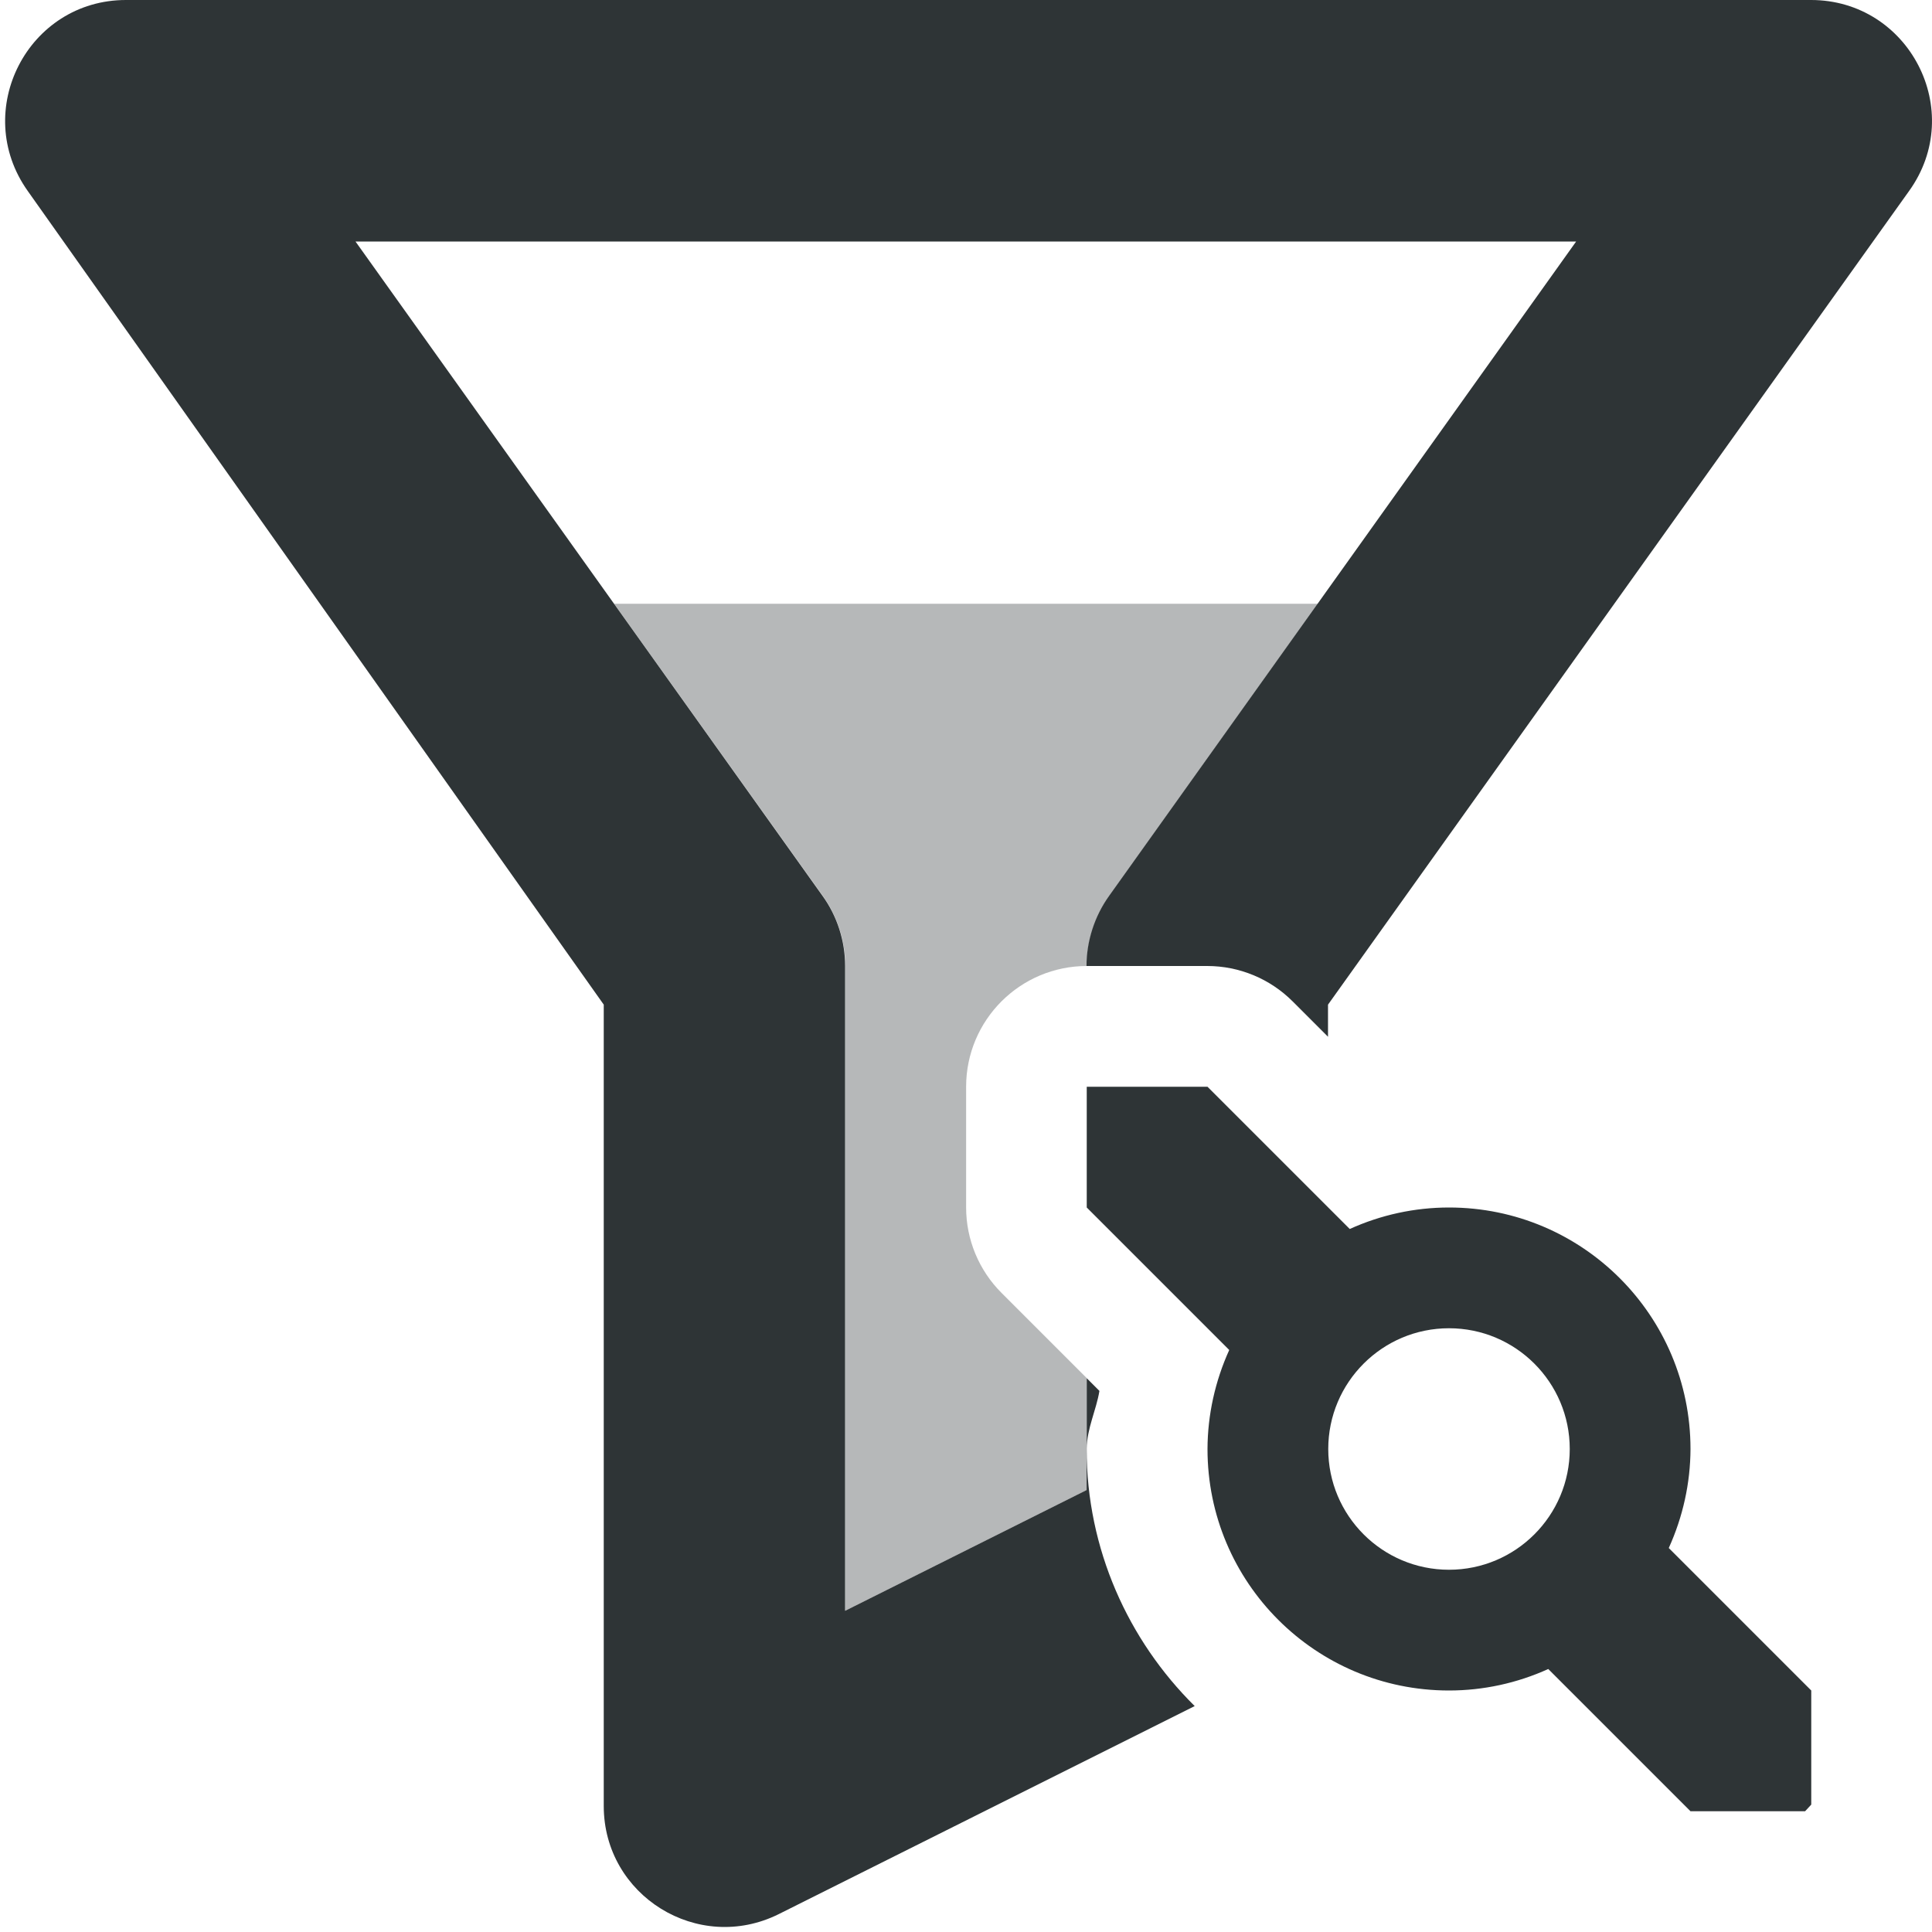
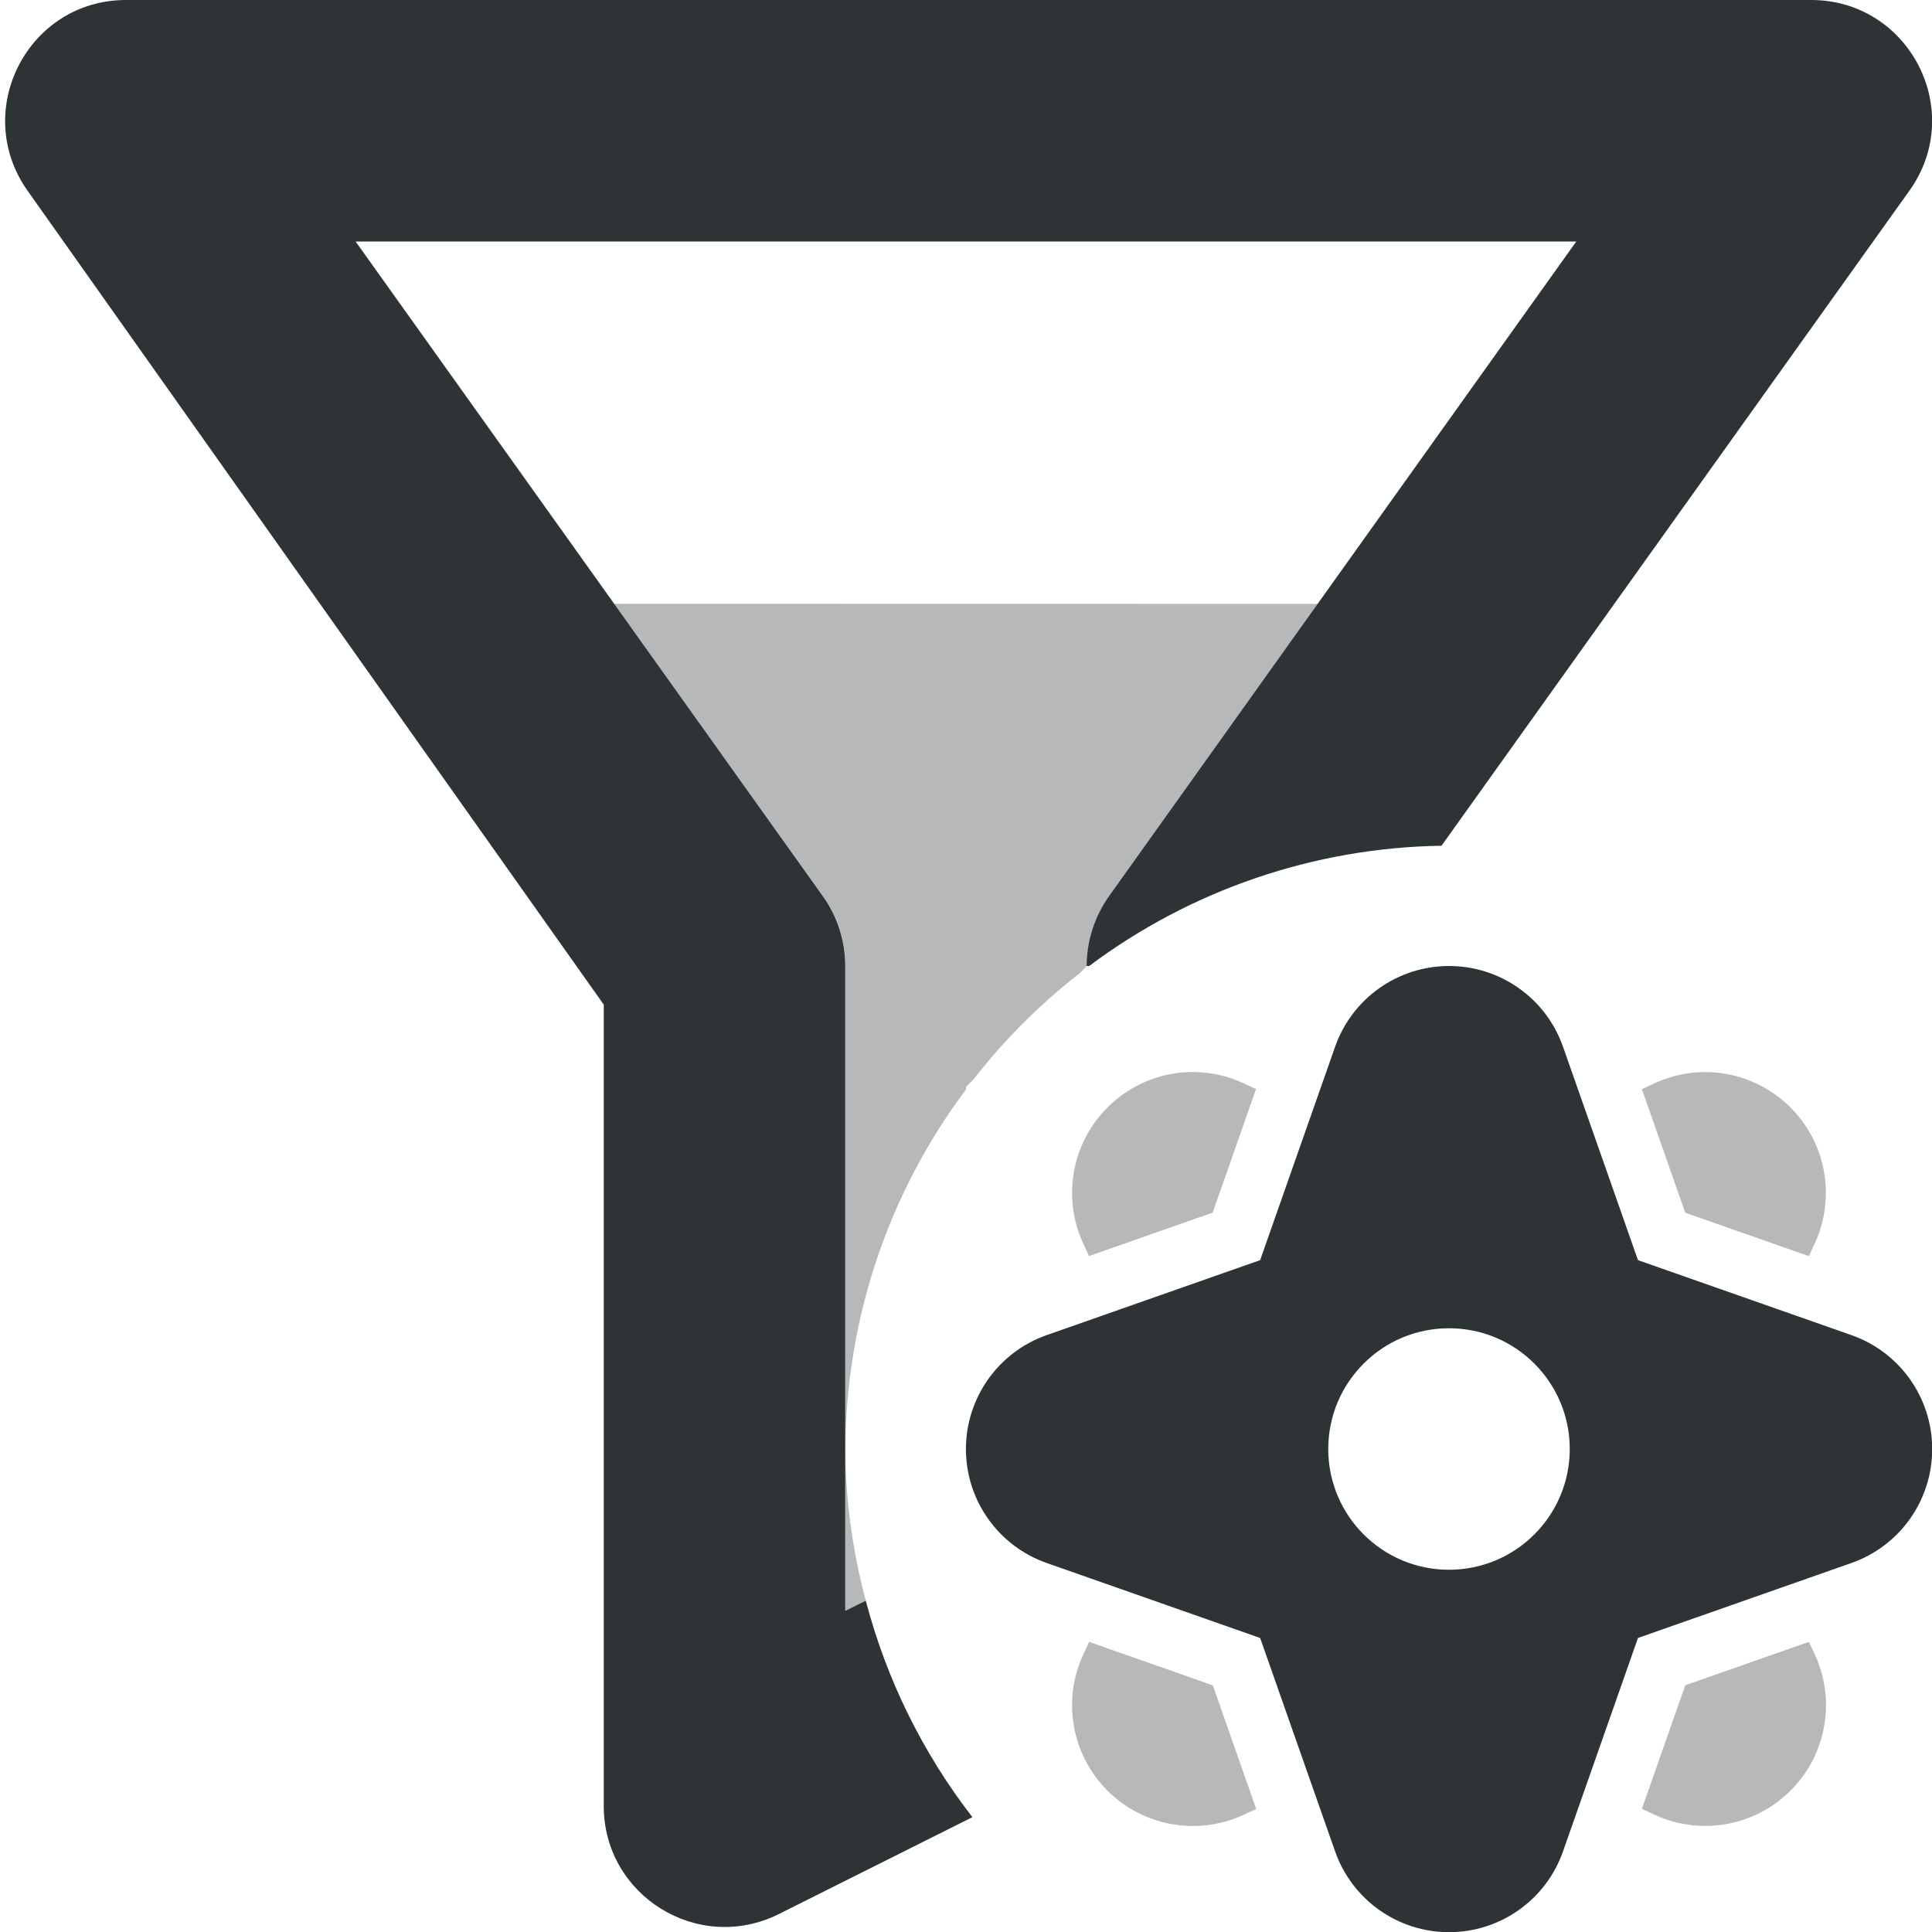
<svg xmlns="http://www.w3.org/2000/svg" viewBox="0 0 16 16">
  <g fill="#2e3436">
-     <path d="m1.043 0c-.812 0-1.285.918-.813 1.582l4.77 6.738v6.637c0 .742.781 1.227 1.449.895l3.445-1.723c-.551-.545-.895-1.301-.895-2.129v.34l-2 1v-5.34c0-.207-.066-.414-.188-.582l-3.867-5.418h10.109l-3.867 5.418c-.121.168-.188.375-.188.582h1a1 1 0 0 1 .707.293l.293.293v-.266l4.812-6.738c.477-.664-0-1.582-.812-1.582zm7.957 11.414v.582c.001-.165.078-.315.105-.477z" />
-     <path d="m5.086 5 1.727 2.418c.121.168.188.375.188.582v5.34l2-1v-.34a1 1 0 0 1 0-.004v-.582l-.707-.707a1 1 0 0 1 -.293-.707v-1a1 1 0 0 1 1-1c0-.207.066-.414.188-.582l1.727-2.418z" opacity=".35" />
-     <path d="m9 9v1l1.18 1.18c-.117.258-.179.537-.18.82 0 1.105.895 2 2 2 .284-0.0.564-.061.822-.178l1.178 1.178h.949l.051-.055v-.945l-1.18-1.18c.117-.258.179-.537.18-.82 0-1.105-.895-2-2-2-.284 0-.564.061-.822.178l-1.178-1.178zm3 2c.552 0 1 .448 1 1s-.448 1-1 1-1-.448-1-1 .448-1 1-1z" />
+     <path d="m1.043 0c-.812 0-1.285.918-.813 1.582l4.77 6.738v6.637c0 .742.781 1.227 1.449.895l1.604-.803a5 5 0 0 1 -.883-1.793l-.17.084v-1.34-4c0-.207-.066-.414-.188-.582l-3.867-5.418h10.109l-3.867 5.418c-.121.168-.188.375-.188.582h.021a5 5 0 0 1 2.918-.996l3.873-5.422c.477-.664-0-1.582-.812-1.582z" />
+     <path d="m5.086 5 1.727 2.418c.121.168.188.375.188.582v4a5 5 0 0 1 1-2.979v-.021l.062-.062a5 5 0 0 1 .875-.875l.062-.062c0-.207.066-.414.188-.582l1.727-2.418zm1.914 7v1.34l.17-.084a5 5 0 0 1 -.17-1.256z" opacity=".35" />
+     <path d="m12 8a1 1 0 0 0 -.943.668l-.621 1.768-1.768.621a1 1 0 0 0 0 1.887l1.768.621.621 1.768a1 1 0 0 0 1.887 0l.621-1.768 1.768-.621a1 1 0 0 0 0-1.887l-1.768-.621-.621-1.768a1 1 0 0 0 -.943-.668zm0 3a1 1 0 0 1 1 1 1 1 0 0 1 -1 1 1 1 0 0 1 -1-1 1 1 0 0 1 1-1z" />
+     <path d="m12.674 8.26a1 1 0 0 0 -.674-.26 1 1 0 0 0 -.943.667l-.035.095.978.47.978-.47-.035-.095a1 1 0 0 0 -.269-.407zm2.983 2.986a1 1 0 0 0 -.325-.189l-.095-.035-.47.978.47.978.095-.035a1 1 0 0 0 .325-1.697zm-6.894-.224-.095.035a1 1 0 0 0 0 1.887l.095.035.47-.978zm4.215 4.215-.978-.47-.978.47.035.095a1 1 0 0 0 1.887 0z" opacity=".35" transform="matrix(.7071068 -.7071068 .7071068 .7071068 -4.970583 12.00001)" />
  </g>
</svg>
